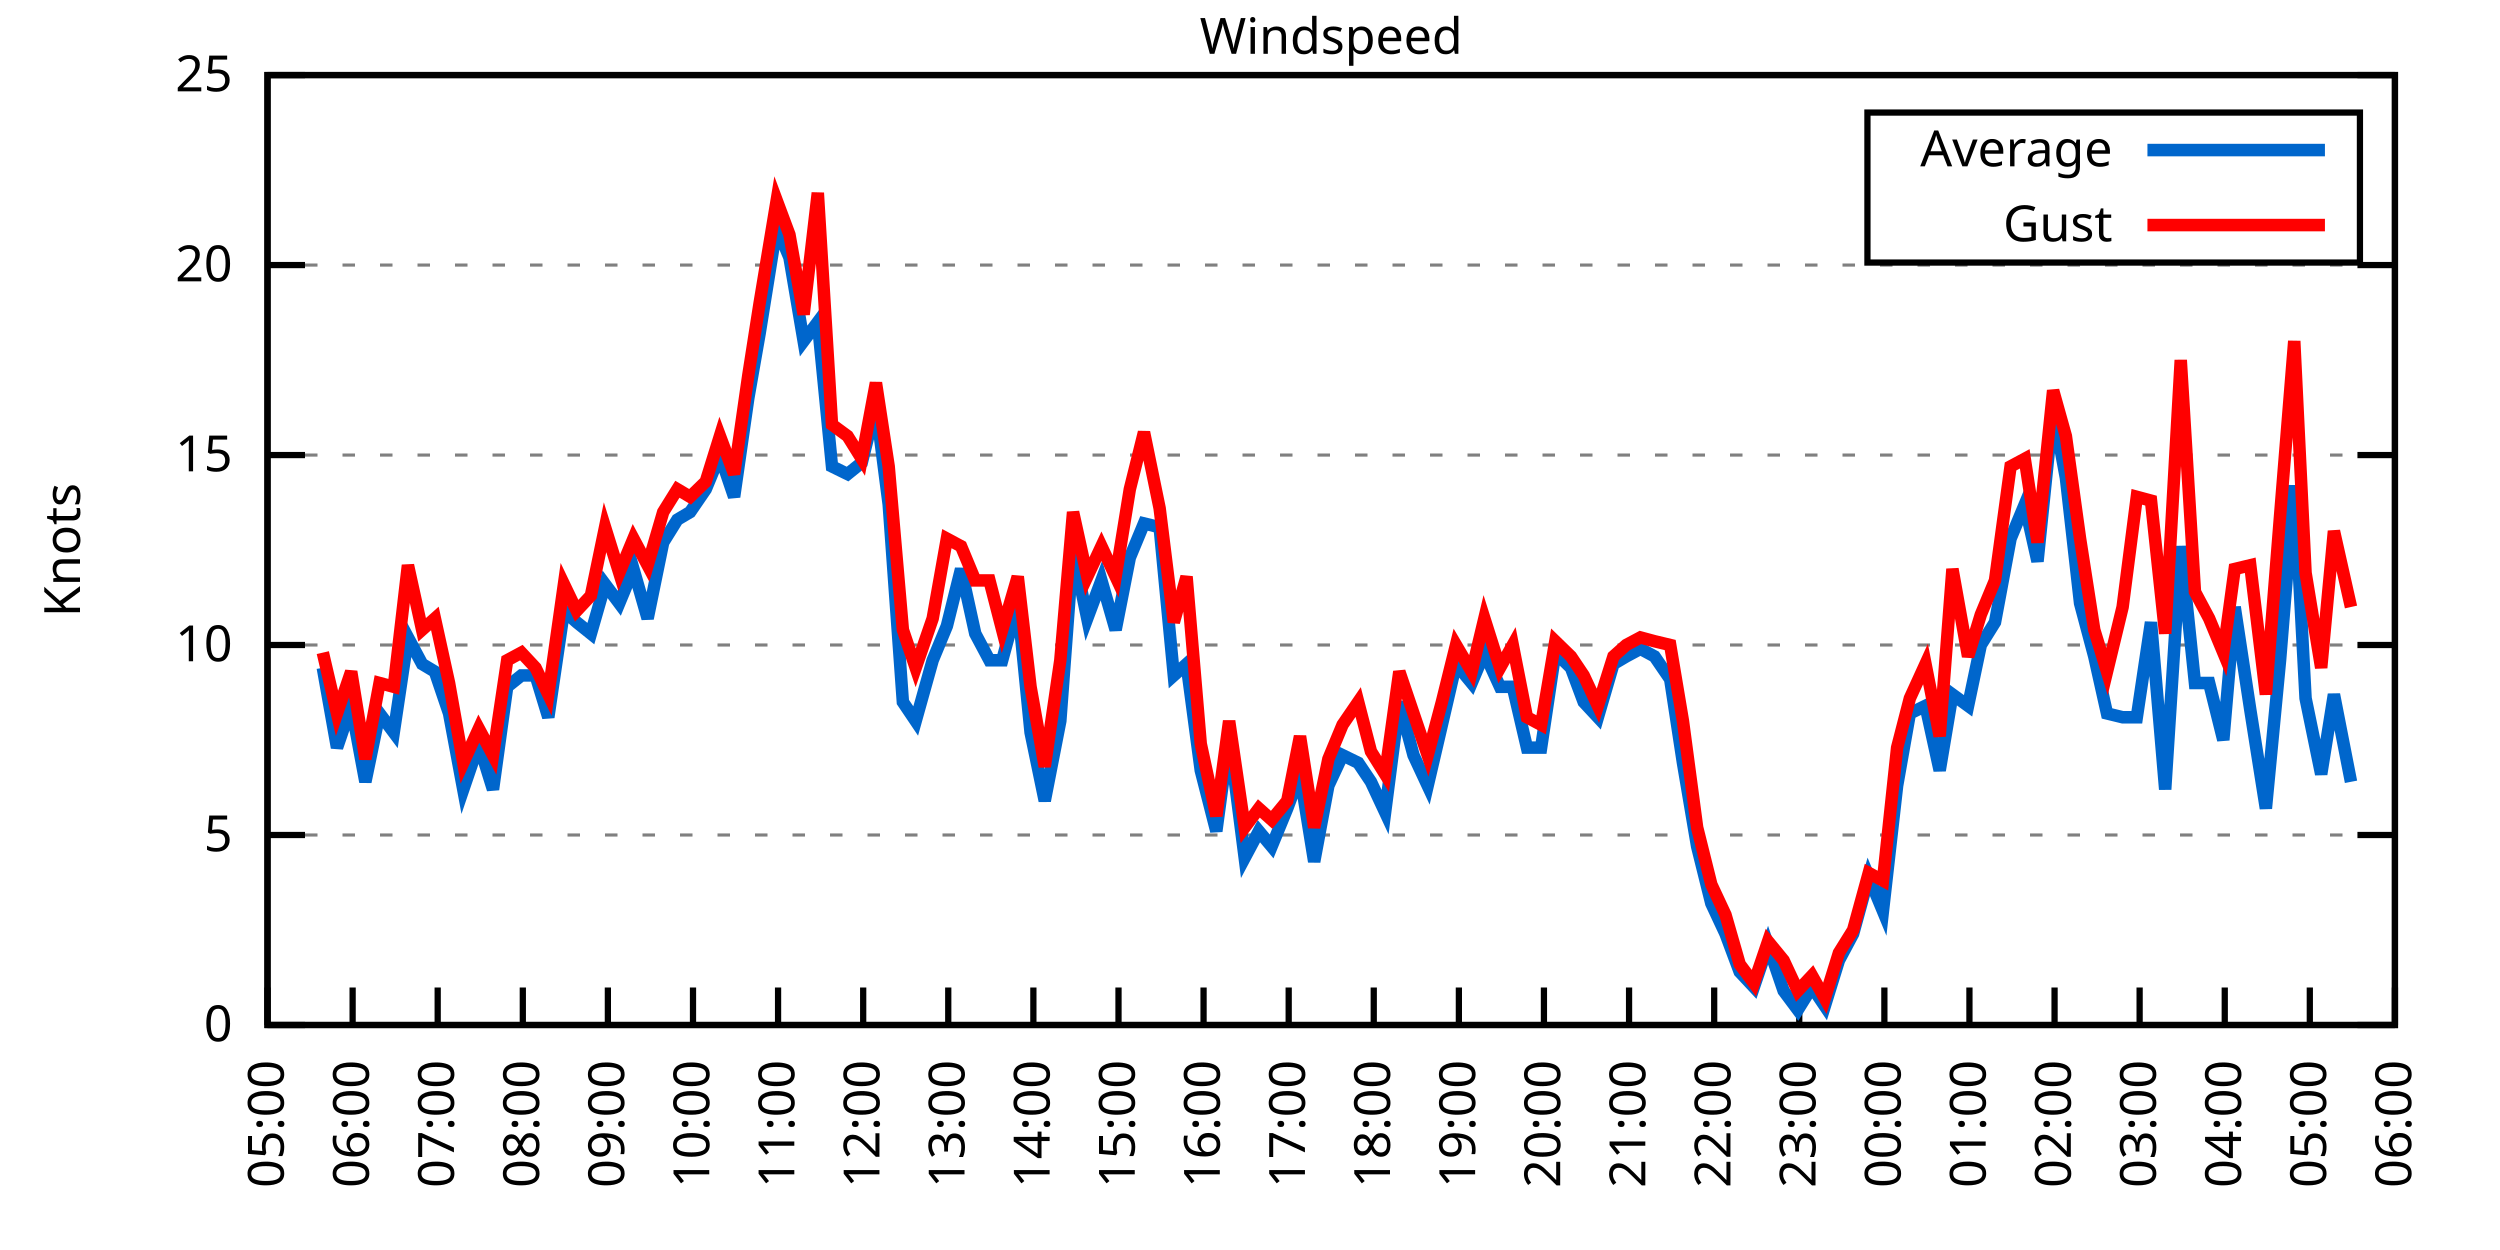
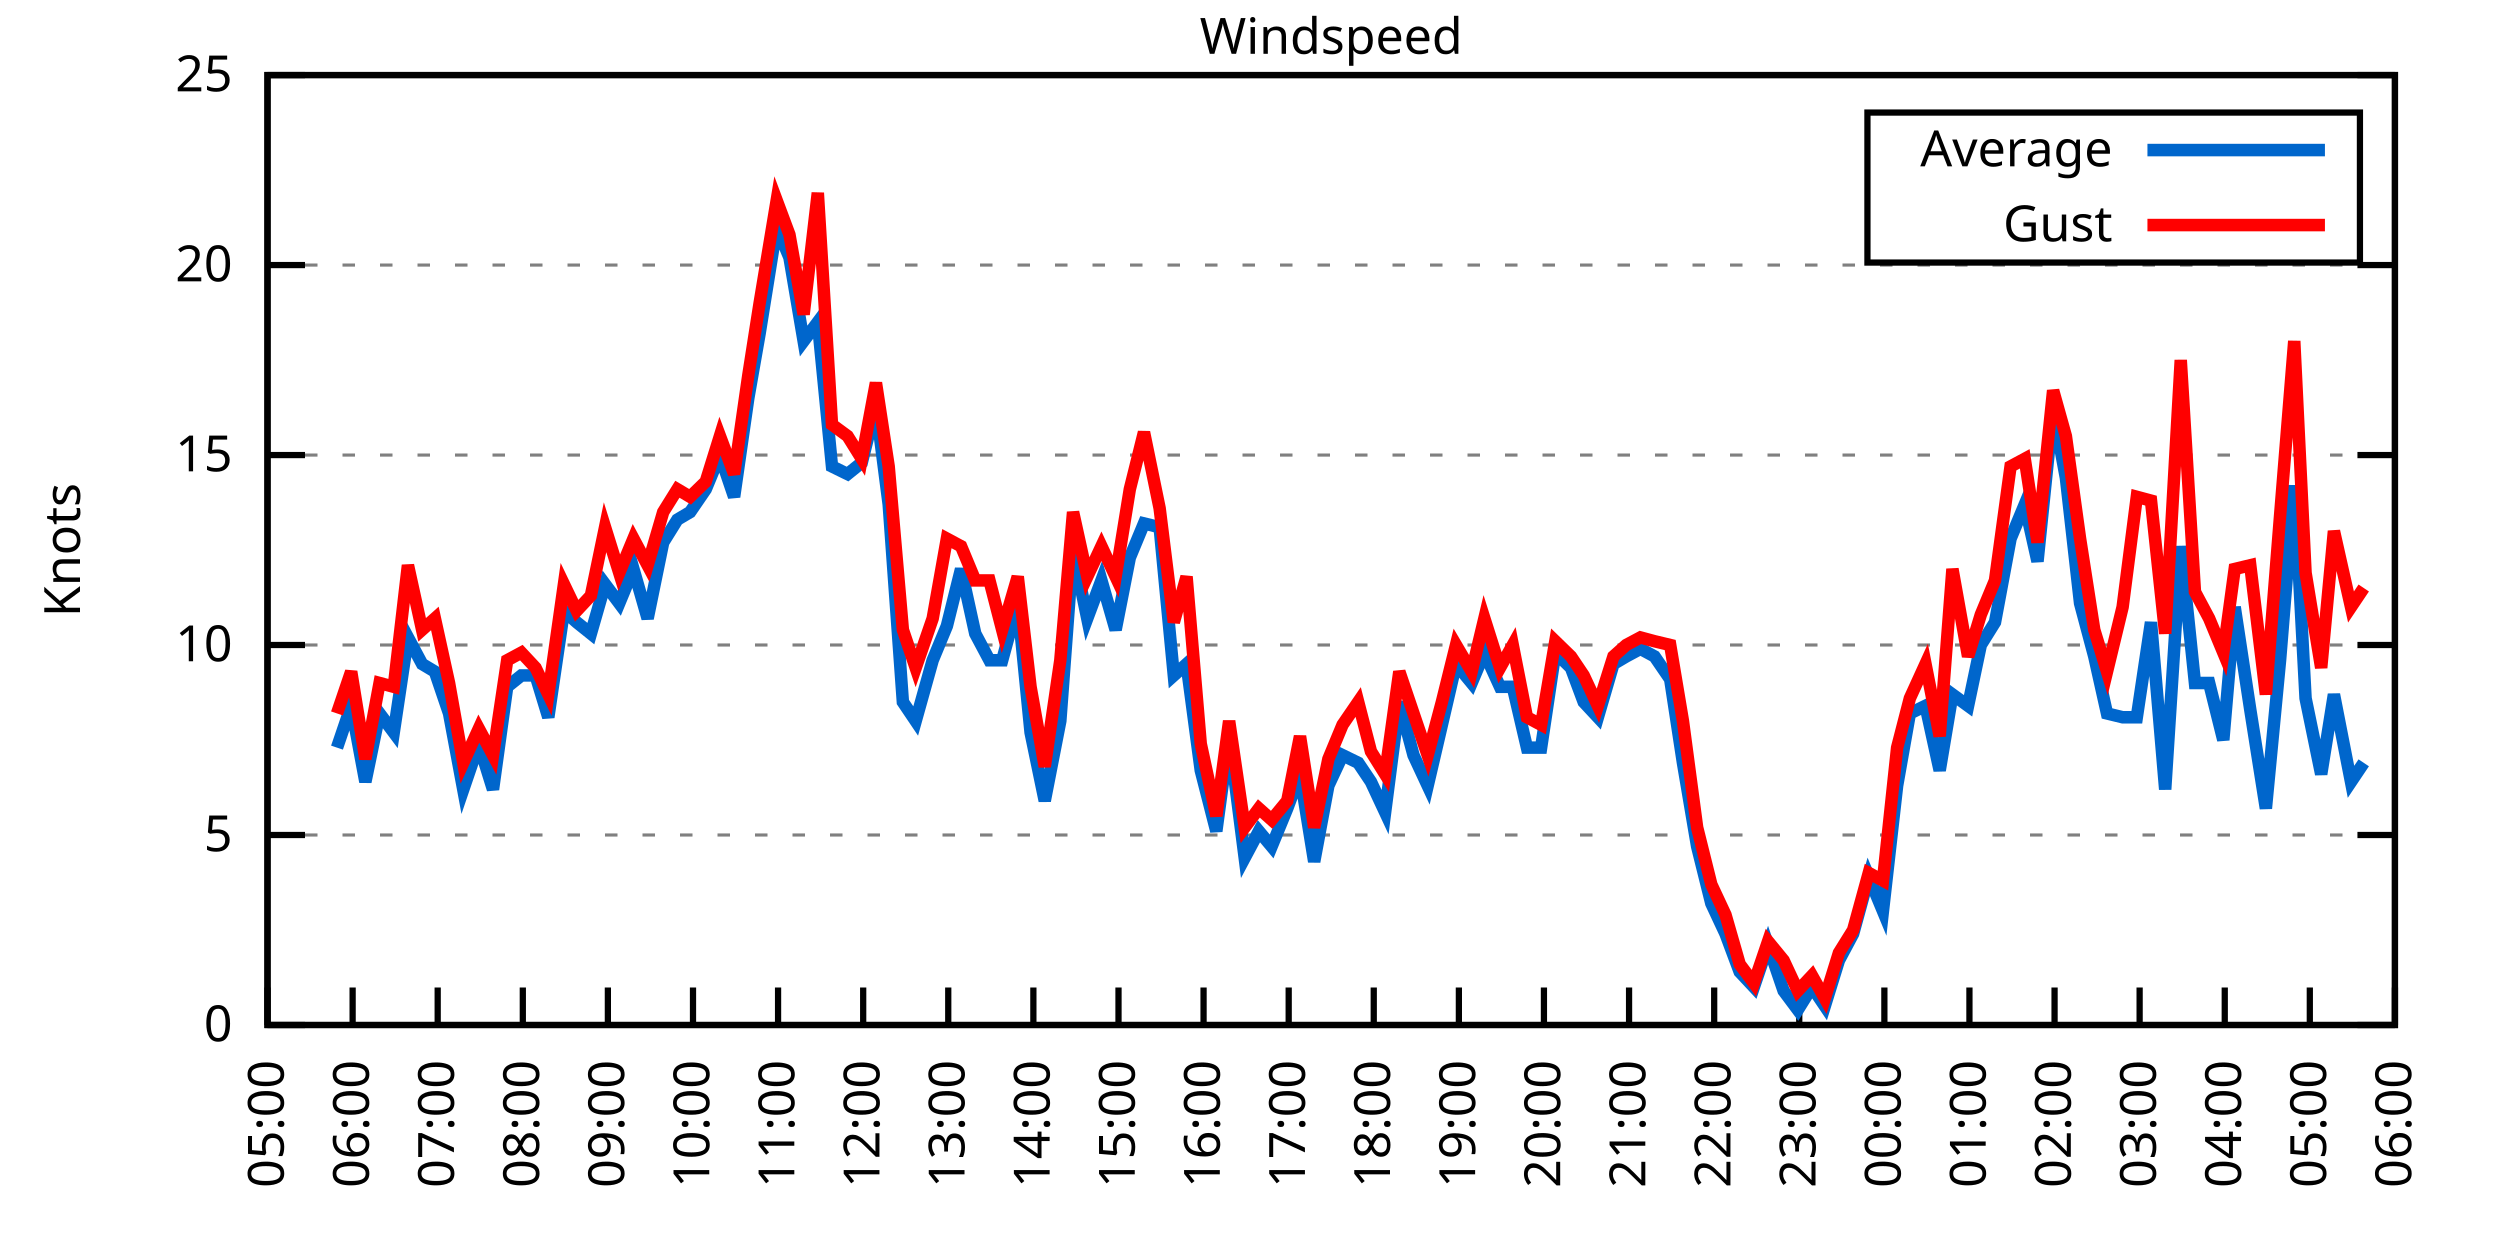
<svg xmlns="http://www.w3.org/2000/svg" xmlns:xlink="http://www.w3.org/1999/xlink" width="400" height="200" viewBox="0 0 400 200">
  <g id="gnuplot_canvas">
    <rect x="0" y="0" width="400" height="200" fill="none" />
    <defs>
      <circle id="gpDot" r="0.5" stroke-width="0.5" stroke="currentColor" />
      <path id="gpPt0" stroke-width="0.333" stroke="currentColor" d="M-1,0 h2 M0,-1 v2" />
      <path id="gpPt1" stroke-width="0.333" stroke="currentColor" d="M-1,-1 L1,1 M1,-1 L-1,1" />
      <path id="gpPt2" stroke-width="0.333" stroke="currentColor" d="M-1,0 L1,0 M0,-1 L0,1 M-1,-1 L1,1 M-1,1 L1,-1" />
      <rect id="gpPt3" stroke-width="0.333" stroke="currentColor" x="-1" y="-1" width="2" height="2" />
      <rect id="gpPt4" stroke-width="0.333" stroke="currentColor" fill="currentColor" x="-1" y="-1" width="2" height="2" />
      <circle id="gpPt5" stroke-width="0.333" stroke="currentColor" cx="0" cy="0" r="1" />
      <use xlink:href="#gpPt5" id="gpPt6" fill="currentColor" stroke="none" />
      <path id="gpPt7" stroke-width="0.333" stroke="currentColor" d="M0,-1.33 L-1.33,0.67 L1.33,0.67 z" />
      <use xlink:href="#gpPt7" id="gpPt8" fill="currentColor" stroke="none" />
      <use xlink:href="#gpPt7" id="gpPt9" stroke="currentColor" transform="rotate(180)" />
      <use xlink:href="#gpPt9" id="gpPt10" fill="currentColor" stroke="none" />
      <use xlink:href="#gpPt3" id="gpPt11" stroke="currentColor" transform="rotate(45)" />
      <use xlink:href="#gpPt11" id="gpPt12" fill="currentColor" stroke="none" />
      <path id="gpPt13" stroke-width="0.333" stroke="currentColor" d="M0,1.330 L1.265,0.411 L0.782,-1.067 L-0.782,-1.076 L-1.265,0.411 z" />
      <use xlink:href="#gpPt13" id="gpPt14" fill="currentColor" stroke="none" />
      <filter id="textbox" filterUnits="objectBoundingBox" x="0" y="0" height="1" width="1">
        <feFlood flood-color="white" flood-opacity="1" result="bgnd" />
        <feComposite in="SourceGraphic" in2="bgnd" operator="atop" />
      </filter>
      <filter id="greybox" filterUnits="objectBoundingBox" x="0" y="0" height="1" width="1">
        <feFlood flood-color="lightgrey" flood-opacity="1" result="grey" />
        <feComposite in="SourceGraphic" in2="grey" operator="atop" />
      </filter>
    </defs>
    <g fill="none" color="white" stroke="currentColor" stroke-width="1.00" stroke-linecap="butt" stroke-linejoin="miter">
</g>
    <g fill="none" color="black" stroke="currentColor" stroke-width="1.00" stroke-linecap="butt" stroke-linejoin="miter">
      <g stroke="none" shape-rendering="crispEdges">
        <polygon fill="rgb(255, 255, 255)" points="42.80,164.00 383.18,164.00 383.18,12.02 42.80,12.02 " />
      </g>
    </g>
    <g fill="none" color="black" stroke="currentColor" stroke-width="1.00" stroke-linecap="butt" stroke-linejoin="miter">
</g>
    <g fill="none" color="black" stroke="black" stroke-width="0.50" stroke-linecap="butt" stroke-linejoin="miter">
</g>
    <g fill="none" color="gray" stroke="currentColor" stroke-width="0.50" stroke-linecap="butt" stroke-linejoin="miter">
      <path stroke="gray" stroke-dasharray="2,4" class="gridline" d="M42.80,164.00 L383.19,164.00  " />
    </g>
    <g fill="none" color="gray" stroke="gray" stroke-width="1.00" stroke-linecap="butt" stroke-linejoin="miter">
</g>
    <g fill="none" color="black" stroke="currentColor" stroke-width="1.00" stroke-linecap="butt" stroke-linejoin="miter">
      <path stroke="black" d="M42.80,164.00 L48.80,164.00 M383.19,164.00 L377.19,164.00  " />
      <g transform="translate(37.20,166.60)" stroke="none" fill="black" font-family="Sans" font-size="8.00" text-anchor="end">
        <text>
          <tspan font-family="Sans"> 0</tspan>
        </text>
      </g>
    </g>
    <g fill="none" color="black" stroke="currentColor" stroke-width="1.00" stroke-linecap="butt" stroke-linejoin="miter">
</g>
    <g fill="none" color="black" stroke="black" stroke-width="0.50" stroke-linecap="butt" stroke-linejoin="miter">
</g>
    <g fill="none" color="gray" stroke="currentColor" stroke-width="0.50" stroke-linecap="butt" stroke-linejoin="miter">
      <path stroke="gray" stroke-dasharray="2,4" class="gridline" d="M42.80,133.60 L383.19,133.60  " />
    </g>
    <g fill="none" color="gray" stroke="gray" stroke-width="1.00" stroke-linecap="butt" stroke-linejoin="miter">
</g>
    <g fill="none" color="black" stroke="currentColor" stroke-width="1.00" stroke-linecap="butt" stroke-linejoin="miter">
      <path stroke="black" d="M42.80,133.60 L48.80,133.60 M383.19,133.60 L377.19,133.60  " />
      <g transform="translate(37.20,136.20)" stroke="none" fill="black" font-family="Sans" font-size="8.00" text-anchor="end">
        <text>
          <tspan font-family="Sans"> 5</tspan>
        </text>
      </g>
    </g>
    <g fill="none" color="black" stroke="currentColor" stroke-width="1.00" stroke-linecap="butt" stroke-linejoin="miter">
</g>
    <g fill="none" color="black" stroke="black" stroke-width="0.50" stroke-linecap="butt" stroke-linejoin="miter">
</g>
    <g fill="none" color="gray" stroke="currentColor" stroke-width="0.50" stroke-linecap="butt" stroke-linejoin="miter">
      <path stroke="gray" stroke-dasharray="2,4" class="gridline" d="M42.80,103.20 L383.19,103.20  " />
    </g>
    <g fill="none" color="gray" stroke="gray" stroke-width="1.00" stroke-linecap="butt" stroke-linejoin="miter">
</g>
    <g fill="none" color="black" stroke="currentColor" stroke-width="1.00" stroke-linecap="butt" stroke-linejoin="miter">
      <path stroke="black" d="M42.80,103.20 L48.80,103.20 M383.19,103.20 L377.19,103.20  " />
      <g transform="translate(37.20,105.80)" stroke="none" fill="black" font-family="Sans" font-size="8.00" text-anchor="end">
        <text>
          <tspan font-family="Sans"> 10</tspan>
        </text>
      </g>
    </g>
    <g fill="none" color="black" stroke="currentColor" stroke-width="1.00" stroke-linecap="butt" stroke-linejoin="miter">
</g>
    <g fill="none" color="black" stroke="black" stroke-width="0.50" stroke-linecap="butt" stroke-linejoin="miter">
</g>
    <g fill="none" color="gray" stroke="currentColor" stroke-width="0.50" stroke-linecap="butt" stroke-linejoin="miter">
      <path stroke="gray" stroke-dasharray="2,4" class="gridline" d="M42.80,72.81 L383.19,72.81  " />
    </g>
    <g fill="none" color="gray" stroke="gray" stroke-width="1.00" stroke-linecap="butt" stroke-linejoin="miter">
</g>
    <g fill="none" color="black" stroke="currentColor" stroke-width="1.00" stroke-linecap="butt" stroke-linejoin="miter">
      <path stroke="black" d="M42.80,72.81 L48.80,72.81 M383.19,72.81 L377.19,72.81  " />
      <g transform="translate(37.20,75.41)" stroke="none" fill="black" font-family="Sans" font-size="8.00" text-anchor="end">
        <text>
          <tspan font-family="Sans"> 15</tspan>
        </text>
      </g>
    </g>
    <g fill="none" color="black" stroke="currentColor" stroke-width="1.00" stroke-linecap="butt" stroke-linejoin="miter">
</g>
    <g fill="none" color="black" stroke="black" stroke-width="0.50" stroke-linecap="butt" stroke-linejoin="miter">
</g>
    <g fill="none" color="gray" stroke="currentColor" stroke-width="0.50" stroke-linecap="butt" stroke-linejoin="miter">
      <path stroke="gray" stroke-dasharray="2,4" class="gridline" d="M42.80,42.41 L383.19,42.41  " />
    </g>
    <g fill="none" color="gray" stroke="gray" stroke-width="1.00" stroke-linecap="butt" stroke-linejoin="miter">
</g>
    <g fill="none" color="black" stroke="currentColor" stroke-width="1.00" stroke-linecap="butt" stroke-linejoin="miter">
      <path stroke="black" d="M42.80,42.41 L48.80,42.41 M383.19,42.41 L377.19,42.41  " />
      <g transform="translate(37.20,45.01)" stroke="none" fill="black" font-family="Sans" font-size="8.00" text-anchor="end">
        <text>
          <tspan font-family="Sans"> 20</tspan>
        </text>
      </g>
    </g>
    <g fill="none" color="black" stroke="currentColor" stroke-width="1.00" stroke-linecap="butt" stroke-linejoin="miter">
</g>
    <g fill="none" color="black" stroke="black" stroke-width="0.50" stroke-linecap="butt" stroke-linejoin="miter">
</g>
    <g fill="none" color="gray" stroke="currentColor" stroke-width="0.50" stroke-linecap="butt" stroke-linejoin="miter">
      <path stroke="gray" stroke-dasharray="2,4" class="gridline" d="M42.80,12.01 L383.19,12.01  " />
    </g>
    <g fill="none" color="gray" stroke="gray" stroke-width="1.00" stroke-linecap="butt" stroke-linejoin="miter">
</g>
    <g fill="none" color="black" stroke="currentColor" stroke-width="1.00" stroke-linecap="butt" stroke-linejoin="miter">
      <path stroke="black" d="M42.80,12.01 L48.80,12.01 M383.19,12.01 L377.19,12.01  " />
      <g transform="translate(37.20,14.61)" stroke="none" fill="black" font-family="Sans" font-size="8.00" text-anchor="end">
        <text>
          <tspan font-family="Sans"> 25</tspan>
        </text>
      </g>
    </g>
    <g fill="none" color="black" stroke="currentColor" stroke-width="1.00" stroke-linecap="butt" stroke-linejoin="miter">
      <path stroke="black" d="M42.80,164.00 L42.80,158.00  " />
      <g transform="translate(45.40,169.60) rotate(270.00)" stroke="none" fill="black" font-family="Sans" font-size="8.00" text-anchor="end">
        <text>
          <tspan font-family="Sans">05:00</tspan>
        </text>
      </g>
    </g>
    <g fill="none" color="black" stroke="currentColor" stroke-width="1.00" stroke-linecap="butt" stroke-linejoin="miter">
      <path stroke="black" d="M56.42,164.00 L56.42,158.00  " />
      <g transform="translate(59.02,169.60) rotate(270.00)" stroke="none" fill="black" font-family="Sans" font-size="8.00" text-anchor="end">
        <text>
          <tspan font-family="Sans">06:00</tspan>
        </text>
      </g>
    </g>
    <g fill="none" color="black" stroke="currentColor" stroke-width="1.00" stroke-linecap="butt" stroke-linejoin="miter">
      <path stroke="black" d="M70.03,164.00 L70.03,158.00  " />
      <g transform="translate(72.63,169.60) rotate(270.00)" stroke="none" fill="black" font-family="Sans" font-size="8.00" text-anchor="end">
        <text>
          <tspan font-family="Sans">07:00</tspan>
        </text>
      </g>
    </g>
    <g fill="none" color="black" stroke="currentColor" stroke-width="1.00" stroke-linecap="butt" stroke-linejoin="miter">
      <path stroke="black" d="M83.65,164.00 L83.65,158.00  " />
      <g transform="translate(86.25,169.60) rotate(270.00)" stroke="none" fill="black" font-family="Sans" font-size="8.00" text-anchor="end">
        <text>
          <tspan font-family="Sans">08:00</tspan>
        </text>
      </g>
    </g>
    <g fill="none" color="black" stroke="currentColor" stroke-width="1.00" stroke-linecap="butt" stroke-linejoin="miter">
      <path stroke="black" d="M97.26,164.00 L97.26,158.00  " />
      <g transform="translate(99.86,169.60) rotate(270.00)" stroke="none" fill="black" font-family="Sans" font-size="8.00" text-anchor="end">
        <text>
          <tspan font-family="Sans">09:00</tspan>
        </text>
      </g>
    </g>
    <g fill="none" color="black" stroke="currentColor" stroke-width="1.00" stroke-linecap="butt" stroke-linejoin="miter">
      <path stroke="black" d="M110.88,164.00 L110.88,158.00  " />
      <g transform="translate(113.48,169.60) rotate(270.00)" stroke="none" fill="black" font-family="Sans" font-size="8.00" text-anchor="end">
        <text>
          <tspan font-family="Sans">10:00</tspan>
        </text>
      </g>
    </g>
    <g fill="none" color="black" stroke="currentColor" stroke-width="1.00" stroke-linecap="butt" stroke-linejoin="miter">
      <path stroke="black" d="M124.49,164.00 L124.49,158.00  " />
      <g transform="translate(127.09,169.60) rotate(270.00)" stroke="none" fill="black" font-family="Sans" font-size="8.00" text-anchor="end">
        <text>
          <tspan font-family="Sans">11:00</tspan>
        </text>
      </g>
    </g>
    <g fill="none" color="black" stroke="currentColor" stroke-width="1.00" stroke-linecap="butt" stroke-linejoin="miter">
      <path stroke="black" d="M138.11,164.00 L138.11,158.00  " />
      <g transform="translate(140.71,169.60) rotate(270.00)" stroke="none" fill="black" font-family="Sans" font-size="8.00" text-anchor="end">
        <text>
          <tspan font-family="Sans">12:00</tspan>
        </text>
      </g>
    </g>
    <g fill="none" color="black" stroke="currentColor" stroke-width="1.00" stroke-linecap="butt" stroke-linejoin="miter">
      <path stroke="black" d="M151.72,164.00 L151.72,158.00  " />
      <g transform="translate(154.32,169.60) rotate(270.00)" stroke="none" fill="black" font-family="Sans" font-size="8.00" text-anchor="end">
        <text>
          <tspan font-family="Sans">13:00</tspan>
        </text>
      </g>
    </g>
    <g fill="none" color="black" stroke="currentColor" stroke-width="1.00" stroke-linecap="butt" stroke-linejoin="miter">
      <path stroke="black" d="M165.34,164.00 L165.34,158.00  " />
      <g transform="translate(167.94,169.60) rotate(270.00)" stroke="none" fill="black" font-family="Sans" font-size="8.00" text-anchor="end">
        <text>
          <tspan font-family="Sans">14:00</tspan>
        </text>
      </g>
    </g>
    <g fill="none" color="black" stroke="currentColor" stroke-width="1.00" stroke-linecap="butt" stroke-linejoin="miter">
      <path stroke="black" d="M178.96,164.00 L178.96,158.00  " />
      <g transform="translate(181.56,169.60) rotate(270.00)" stroke="none" fill="black" font-family="Sans" font-size="8.00" text-anchor="end">
        <text>
          <tspan font-family="Sans">15:00</tspan>
        </text>
      </g>
    </g>
    <g fill="none" color="black" stroke="currentColor" stroke-width="1.00" stroke-linecap="butt" stroke-linejoin="miter">
      <path stroke="black" d="M192.57,164.00 L192.57,158.00  " />
      <g transform="translate(195.17,169.60) rotate(270.00)" stroke="none" fill="black" font-family="Sans" font-size="8.00" text-anchor="end">
        <text>
          <tspan font-family="Sans">16:00</tspan>
        </text>
      </g>
    </g>
    <g fill="none" color="black" stroke="currentColor" stroke-width="1.00" stroke-linecap="butt" stroke-linejoin="miter">
      <path stroke="black" d="M206.19,164.00 L206.19,158.00  " />
      <g transform="translate(208.79,169.60) rotate(270.00)" stroke="none" fill="black" font-family="Sans" font-size="8.00" text-anchor="end">
        <text>
          <tspan font-family="Sans">17:00</tspan>
        </text>
      </g>
    </g>
    <g fill="none" color="black" stroke="currentColor" stroke-width="1.00" stroke-linecap="butt" stroke-linejoin="miter">
      <path stroke="black" d="M219.80,164.00 L219.80,158.00  " />
      <g transform="translate(222.40,169.60) rotate(270.00)" stroke="none" fill="black" font-family="Sans" font-size="8.00" text-anchor="end">
        <text>
          <tspan font-family="Sans">18:00</tspan>
        </text>
      </g>
    </g>
    <g fill="none" color="black" stroke="currentColor" stroke-width="1.00" stroke-linecap="butt" stroke-linejoin="miter">
      <path stroke="black" d="M233.42,164.00 L233.42,158.00  " />
      <g transform="translate(236.02,169.60) rotate(270.00)" stroke="none" fill="black" font-family="Sans" font-size="8.00" text-anchor="end">
        <text>
          <tspan font-family="Sans">19:00</tspan>
        </text>
      </g>
    </g>
    <g fill="none" color="black" stroke="currentColor" stroke-width="1.00" stroke-linecap="butt" stroke-linejoin="miter">
      <path stroke="black" d="M247.03,164.00 L247.03,158.00  " />
      <g transform="translate(249.63,169.60) rotate(270.00)" stroke="none" fill="black" font-family="Sans" font-size="8.00" text-anchor="end">
        <text>
          <tspan font-family="Sans">20:00</tspan>
        </text>
      </g>
    </g>
    <g fill="none" color="black" stroke="currentColor" stroke-width="1.00" stroke-linecap="butt" stroke-linejoin="miter">
      <path stroke="black" d="M260.65,164.00 L260.65,158.00  " />
      <g transform="translate(263.25,169.60) rotate(270.00)" stroke="none" fill="black" font-family="Sans" font-size="8.00" text-anchor="end">
        <text>
          <tspan font-family="Sans">21:00</tspan>
        </text>
      </g>
    </g>
    <g fill="none" color="black" stroke="currentColor" stroke-width="1.00" stroke-linecap="butt" stroke-linejoin="miter">
      <path stroke="black" d="M274.27,164.00 L274.27,158.00  " />
      <g transform="translate(276.87,169.60) rotate(270.00)" stroke="none" fill="black" font-family="Sans" font-size="8.00" text-anchor="end">
        <text>
          <tspan font-family="Sans">22:00</tspan>
        </text>
      </g>
    </g>
    <g fill="none" color="black" stroke="currentColor" stroke-width="1.00" stroke-linecap="butt" stroke-linejoin="miter">
      <path stroke="black" d="M287.88,164.00 L287.88,158.00  " />
      <g transform="translate(290.48,169.60) rotate(270.00)" stroke="none" fill="black" font-family="Sans" font-size="8.00" text-anchor="end">
        <text>
          <tspan font-family="Sans">23:00</tspan>
        </text>
      </g>
    </g>
    <g fill="none" color="black" stroke="currentColor" stroke-width="1.00" stroke-linecap="butt" stroke-linejoin="miter">
      <path stroke="black" d="M301.50,164.00 L301.50,158.00  " />
      <g transform="translate(304.10,169.60) rotate(270.00)" stroke="none" fill="black" font-family="Sans" font-size="8.00" text-anchor="end">
        <text>
          <tspan font-family="Sans">00:00</tspan>
        </text>
      </g>
    </g>
    <g fill="none" color="black" stroke="currentColor" stroke-width="1.00" stroke-linecap="butt" stroke-linejoin="miter">
      <path stroke="black" d="M315.11,164.00 L315.11,158.00  " />
      <g transform="translate(317.71,169.60) rotate(270.00)" stroke="none" fill="black" font-family="Sans" font-size="8.00" text-anchor="end">
        <text>
          <tspan font-family="Sans">01:00</tspan>
        </text>
      </g>
    </g>
    <g fill="none" color="black" stroke="currentColor" stroke-width="1.00" stroke-linecap="butt" stroke-linejoin="miter">
      <path stroke="black" d="M328.73,164.00 L328.73,158.00  " />
      <g transform="translate(331.33,169.60) rotate(270.00)" stroke="none" fill="black" font-family="Sans" font-size="8.00" text-anchor="end">
        <text>
          <tspan font-family="Sans">02:00</tspan>
        </text>
      </g>
    </g>
    <g fill="none" color="black" stroke="currentColor" stroke-width="1.00" stroke-linecap="butt" stroke-linejoin="miter">
      <path stroke="black" d="M342.34,164.00 L342.34,158.00  " />
      <g transform="translate(344.94,169.60) rotate(270.00)" stroke="none" fill="black" font-family="Sans" font-size="8.00" text-anchor="end">
        <text>
          <tspan font-family="Sans">03:00</tspan>
        </text>
      </g>
    </g>
    <g fill="none" color="black" stroke="currentColor" stroke-width="1.00" stroke-linecap="butt" stroke-linejoin="miter">
      <path stroke="black" d="M355.96,164.00 L355.96,158.00  " />
      <g transform="translate(358.56,169.60) rotate(270.00)" stroke="none" fill="black" font-family="Sans" font-size="8.00" text-anchor="end">
        <text>
          <tspan font-family="Sans">04:00</tspan>
        </text>
      </g>
    </g>
    <g fill="none" color="black" stroke="currentColor" stroke-width="1.00" stroke-linecap="butt" stroke-linejoin="miter">
      <path stroke="black" d="M369.57,164.00 L369.57,158.00  " />
      <g transform="translate(372.17,169.60) rotate(270.00)" stroke="none" fill="black" font-family="Sans" font-size="8.00" text-anchor="end">
        <text>
          <tspan font-family="Sans">05:00</tspan>
        </text>
      </g>
    </g>
    <g fill="none" color="black" stroke="currentColor" stroke-width="1.00" stroke-linecap="butt" stroke-linejoin="miter">
      <path stroke="black" d="M383.19,164.00 L383.19,158.00  " />
      <g transform="translate(385.79,169.60) rotate(270.00)" stroke="none" fill="black" font-family="Sans" font-size="8.00" text-anchor="end">
        <text>
          <tspan font-family="Sans">06:00</tspan>
        </text>
      </g>
    </g>
    <g fill="none" color="black" stroke="currentColor" stroke-width="1.00" stroke-linecap="butt" stroke-linejoin="miter">
</g>
    <g fill="none" color="black" stroke="currentColor" stroke-width="1.00" stroke-linecap="butt" stroke-linejoin="miter">
      <path stroke="black" d="M42.80,12.01 L42.80,164.00 L383.19,164.00 L383.19,12.01 L42.80,12.01 Z  " />
    </g>
    <g fill="none" color="black" stroke="currentColor" stroke-width="1.00" stroke-linecap="butt" stroke-linejoin="miter">
</g>
    <g fill="none" color="black" stroke="currentColor" stroke-width="1.00" stroke-linecap="butt" stroke-linejoin="miter">
      <path stroke="black" d="M298.79,42.01 L298.79,18.01 L377.59,18.01 L377.59,42.01 L298.79,42.01 Z  " />
    </g>
    <g id="Windspeed_plot_1">
      <g fill="none" color="white" stroke="black" stroke-width="2.00" stroke-linecap="butt" stroke-linejoin="miter">
</g>
      <g fill="none" color="black" stroke="currentColor" stroke-width="2.00" stroke-linecap="butt" stroke-linejoin="miter">
        <g transform="translate(337.99,26.61)" stroke="none" fill="black" font-family="Sans" font-size="8.00" text-anchor="end">
          <text>
            <tspan font-family="Sans">Average</tspan>
          </text>
        </g>
      </g>
      <g fill="none" color="black" stroke="currentColor" stroke-width="2.00" stroke-linecap="butt" stroke-linejoin="miter">
-         <path stroke="rgb(  0, 102, 204)" d="M343.59,24.01 L371.99,24.01 M51.65,106.85 L53.92,119.62 L56.19,112.93 L58.46,125.09 L60.73,114.15 L63.00,117.19   L65.27,101.99 L67.54,106.24 L69.58,107.46 L71.85,114.15 L74.12,126.31 L76.61,119.01 L78.88,126.31 L81.15,109.89   L83.42,108.07 L85.69,108.07 L87.73,114.76 L90.23,97.73 L92.27,99.56 L94.54,101.38 L96.81,93.48 L99.08,96.52   L101.35,91.04 L103.62,98.95 L106.11,86.79 L108.38,83.14 L110.42,81.93 L112.92,78.28 L115.19,72.81 L117.46,79.49   L119.73,63.69 L121.54,53.35 L124.27,36.33 L126.31,41.19 L128.58,54.57 L130.85,51.53 L133.12,74.63 L135.61,75.85   L137.88,74.02 L140.15,64.90 L142.19,80.71 L144.46,112.32 L146.51,115.36 L149.23,105.64 L151.50,100.16 L153.77,91.04   L156.04,101.38 L158.31,105.64 L160.35,105.64 L162.84,96.52 L164.89,117.19 L167.16,128.13 L169.65,115.36 L171.69,88.00   L173.96,98.95 L176.23,92.87 L178.50,100.77 L180.77,89.22 L183.04,83.75 L185.54,84.36 L187.81,108.07 L189.85,106.24   L192.12,123.27 L194.61,132.99 L196.66,117.80 L199.15,137.25 L201.42,132.99 L203.46,135.43 L205.96,129.35 L208.00,123.87   L210.27,137.86 L212.54,125.70 L214.81,120.83 L217.31,122.05 L219.35,125.09 L221.62,129.95 L223.89,112.32 L226.16,120.83   L228.43,125.70 L230.70,115.97 L232.96,106.24 L235.46,109.28 L237.50,104.42 L240.00,109.89 L242.04,109.89 L244.31,119.62   L246.58,119.62 L248.85,104.42 L251.35,106.85 L253.39,112.32 L255.66,114.76 L258.15,106.24 L260.20,105.03 L262.47,103.81   L264.73,105.03 L267.23,108.68 L269.27,122.05 L271.54,135.43 L273.81,144.55 L276.08,149.41 L278.35,155.49 L280.62,157.92   L282.89,151.23 L285.38,158.53 L287.65,161.57 L289.92,157.92 L291.97,160.96 L294.23,153.66 L296.50,149.41 L299.00,140.29   L301.27,145.76 L303.54,125.70 L305.58,114.15 L308.08,112.93 L310.35,123.27 L312.39,111.11 L314.89,112.93 L316.93,103.20   L319.20,99.56 L321.69,86.18 L323.96,80.71 L326.00,89.83 L328.50,65.51 L330.54,76.45 L332.81,96.52 L335.08,105.03   L337.12,114.15 L339.62,114.76 L341.89,114.76 L344.16,99.56 L346.43,126.31 L348.92,87.40 L351.19,109.28 L353.46,109.28   L355.73,118.40 L357.55,97.12 L360.04,113.54 L362.54,129.35 L364.81,105.64 L367.08,77.67 L368.89,111.72 L371.39,123.87   L373.43,111.11 L376.16,125.09  " />
+         <path stroke="rgb(  0, 102, 204)" d="M343.59,24.01 L371.99,24.01 M53.92,119.62 L56.19,112.93 L58.46,125.09 L60.73,114.15 L63.00,117.19 L65.27,101.99   L67.54,106.24 L69.58,107.46 L71.85,114.15 L74.12,126.31 L76.61,119.01 L78.88,126.31 L81.15,109.89 L83.42,108.07   L85.69,108.07 L87.73,114.76 L90.23,97.73 L92.27,99.56 L94.54,101.38 L96.81,93.48 L99.08,96.52 L101.35,91.04   L103.62,98.95 L106.11,86.79 L108.38,83.14 L110.42,81.93 L112.92,78.28 L115.19,72.81 L117.46,79.49 L119.73,63.69   L121.54,53.35 L124.27,36.33 L126.31,41.19 L128.58,54.57 L130.85,51.53 L133.12,74.63 L135.61,75.85 L137.88,74.02   L140.15,64.90 L142.19,80.71 L144.46,112.32 L146.51,115.36 L149.23,105.64 L151.50,100.16 L153.77,91.04 L156.04,101.38   L158.31,105.64 L160.35,105.64 L162.84,96.52 L164.89,117.19 L167.16,128.13 L169.65,115.36 L171.69,88.00 L173.96,98.95   L176.23,92.87 L178.50,100.77 L180.77,89.22 L183.04,83.75 L185.54,84.36 L187.81,108.07 L189.85,106.24 L192.12,123.27   L194.61,132.99 L196.66,117.80 L199.15,137.25 L201.42,132.99 L203.46,135.43 L205.96,129.35 L208.00,123.87 L210.27,137.86   L212.54,125.70 L214.81,120.83 L217.31,122.05 L219.35,125.09 L221.62,129.95 L223.89,112.32 L226.16,120.83 L228.43,125.70   L230.70,115.97 L232.96,106.24 L235.46,109.28 L237.50,104.42 L240.00,109.89 L242.04,109.89 L244.31,119.62 L246.58,119.62   L248.85,104.42 L251.35,106.85 L253.39,112.32 L255.66,114.76 L258.15,106.24 L260.20,105.03 L262.47,103.81 L264.73,105.03   L267.23,108.68 L269.27,122.05 L271.54,135.43 L273.81,144.55 L276.08,149.41 L278.35,155.49 L280.62,157.92 L282.89,151.23   L285.38,158.53 L287.65,161.57 L289.92,157.92 L291.97,160.96 L294.23,153.66 L296.50,149.41 L299.00,140.29 L301.27,145.76   L303.54,125.70 L305.58,114.15 L308.08,112.93 L310.35,123.27 L312.39,111.11 L314.89,112.93 L316.93,103.20 L319.20,99.56   L321.69,86.18 L323.96,80.71 L326.00,89.83 L328.50,65.51 L330.54,76.45 L332.81,96.52 L335.08,105.03 L337.12,114.15   L339.62,114.76 L341.89,114.76 L344.16,99.56 L346.43,126.31 L348.92,87.40 L351.19,109.28 L353.46,109.28 L355.73,118.40   L357.55,97.12 L360.04,113.54 L362.54,129.35 L364.81,105.64 L367.08,77.67 L368.89,111.72 L371.39,123.87 L373.43,111.11   L376.16,125.09 L378.20,122.05  " />
      </g>
    </g>
    <g id="Windspeed_plot_2">
      <g fill="none" color="black" stroke="currentColor" stroke-width="2.00" stroke-linecap="butt" stroke-linejoin="miter">
        <g transform="translate(337.99,38.61)" stroke="none" fill="black" font-family="Sans" font-size="8.00" text-anchor="end">
          <text>
            <tspan font-family="Sans">Gust</tspan>
          </text>
        </g>
      </g>
      <g fill="none" color="black" stroke="currentColor" stroke-width="2.00" stroke-linecap="butt" stroke-linejoin="miter">
-         <path stroke="rgb(255,   0,   0)" d="M343.59,36.01 L371.99,36.01 M51.65,104.42 L53.92,114.15 L56.19,107.46 L58.46,121.44 L60.73,109.28 L63.00,109.89   L65.27,90.44 L67.54,100.77 L69.58,98.95 L71.85,109.28 L74.12,122.05 L76.61,116.58 L78.88,120.83 L81.15,105.64   L83.42,104.42 L85.69,106.85 L87.73,111.11 L90.23,93.48 L92.27,97.73 L94.54,95.30 L96.81,84.36 L99.08,91.65   L101.35,86.18 L103.62,90.44 L106.11,81.93 L108.38,78.28 L110.42,79.49 L112.92,77.06 L115.19,69.77 L117.46,75.85   L119.73,60.04 L121.54,48.49 L124.27,32.07 L126.31,37.54 L128.58,50.31 L130.85,30.86 L133.12,67.94 L135.61,69.77   L137.88,73.41 L140.15,61.25 L142.19,74.63 L144.46,100.77 L146.51,106.85 L149.23,98.95 L151.50,86.18 L153.77,87.40   L156.04,92.87 L158.31,92.87 L160.35,100.77 L162.84,92.26 L164.89,109.89 L167.16,122.66 L169.65,105.64 L171.69,81.93   L173.96,92.26 L176.23,87.40 L178.50,92.26 L180.77,78.28 L183.04,69.16 L185.54,81.32 L187.81,99.56 L189.85,92.26   L192.12,119.01 L194.61,130.56 L196.66,115.36 L199.15,132.39 L201.42,129.35 L203.46,131.17 L205.96,128.13 L208.00,117.80   L210.27,132.39 L212.54,121.44 L214.81,115.97 L217.31,112.32 L219.35,120.23 L221.62,123.87 L223.89,107.46 L226.16,114.15   L228.43,120.83 L230.70,112.32 L232.96,103.20 L235.46,107.46 L237.50,98.95 L240.00,106.85 L242.04,103.20 L244.31,114.76   L246.58,115.97 L248.85,102.60 L251.35,105.03 L253.39,108.07 L255.66,112.93 L258.15,105.03 L260.20,103.20 L262.47,101.99   L264.73,102.60 L267.23,103.20 L269.27,115.36 L271.54,132.39 L273.81,141.51 L276.08,146.37 L278.35,154.27 L280.62,157.31   L282.89,150.62 L285.38,153.66 L287.65,158.53 L289.92,156.10 L291.97,159.74 L294.23,152.45 L296.50,148.80 L299.00,139.68   L301.27,140.90 L303.54,119.62 L305.58,111.72 L308.08,106.24 L310.35,117.80 L312.39,91.04 L314.89,105.03 L316.93,98.34   L319.20,92.87 L321.69,74.63 L323.96,73.41 L326.00,86.79 L328.50,62.47 L330.54,69.77 L332.81,86.18 L335.08,100.77   L337.12,107.46 L339.62,97.12 L341.89,79.49 L344.16,80.10 L346.43,101.38 L348.92,57.61 L351.19,94.69 L353.46,98.95   L355.73,104.42 L357.55,91.04 L360.04,90.44 L362.54,111.11 L364.81,82.53 L367.08,54.57 L368.89,91.65 L371.39,106.85   L373.43,84.97 L376.16,97.12  " />
+         <path stroke="rgb(255,   0,   0)" d="M343.59,36.01 L371.99,36.01 M53.92,114.15 L56.19,107.46 L58.46,121.44 L60.73,109.28 L63.00,109.89 L65.27,90.44   L67.54,100.77 L69.58,98.95 L71.85,109.28 L74.12,122.05 L76.61,116.58 L78.88,120.83 L81.15,105.64 L83.42,104.42   L85.69,106.85 L87.73,111.11 L90.23,93.48 L92.27,97.73 L94.54,95.30 L96.81,84.36 L99.08,91.65 L101.35,86.18   L103.62,90.44 L106.11,81.93 L108.38,78.28 L110.42,79.49 L112.92,77.06 L115.19,69.77 L117.46,75.85 L119.73,60.04   L121.54,48.49 L124.27,32.07 L126.31,37.54 L128.58,50.31 L130.85,30.86 L133.12,67.94 L135.61,69.77 L137.88,73.41   L140.15,61.25 L142.19,74.63 L144.46,100.77 L146.51,106.85 L149.23,98.95 L151.50,86.18 L153.77,87.40 L156.04,92.87   L158.31,92.87 L160.35,100.77 L162.84,92.26 L164.89,109.89 L167.16,122.66 L169.65,105.64 L171.69,81.93 L173.96,92.26   L176.23,87.40 L178.50,92.26 L180.77,78.28 L183.04,69.16 L185.54,81.32 L187.81,99.56 L189.85,92.26 L192.12,119.01   L194.61,130.56 L196.66,115.36 L199.15,132.39 L201.42,129.35 L203.46,131.17 L205.96,128.13 L208.00,117.80 L210.27,132.39   L212.54,121.44 L214.81,115.97 L217.31,112.32 L219.35,120.23 L221.62,123.87 L223.89,107.46 L226.16,114.15 L228.43,120.83   L230.70,112.32 L232.96,103.20 L235.46,107.46 L237.50,98.95 L240.00,106.85 L242.04,103.20 L244.31,114.76 L246.58,115.97   L248.85,102.60 L251.35,105.03 L253.39,108.07 L255.66,112.93 L258.15,105.03 L260.20,103.20 L262.47,101.99 L264.73,102.60   L267.23,103.20 L269.27,115.36 L271.54,132.39 L273.81,141.51 L276.08,146.37 L278.35,154.27 L280.62,157.31 L282.89,150.62   L285.38,153.66 L287.65,158.53 L289.92,156.10 L291.97,159.74 L294.23,152.45 L296.50,148.80 L299.00,139.68 L301.27,140.90   L303.54,119.62 L305.58,111.72 L308.08,106.24 L310.35,117.80 L312.39,91.04 L314.89,105.03 L316.93,98.34 L319.20,92.87   L321.69,74.63 L323.96,73.41 L326.00,86.79 L328.50,62.47 L330.54,69.77 L332.81,86.18 L335.08,100.77 L337.12,107.46   L339.62,97.12 L341.89,79.49 L344.16,80.10 L346.43,101.38 L348.92,57.61 L351.19,94.69 L353.46,98.95 L355.73,104.42   L357.55,91.04 L360.04,90.44 L362.54,111.11 L364.81,82.53 L367.08,54.57 L368.89,91.65 L371.39,106.85 L373.43,84.97   L376.16,97.12 L378.20,94.08  " />
      </g>
    </g>
    <g fill="none" color="black" stroke="currentColor" stroke-width="2.00" stroke-linecap="butt" stroke-linejoin="miter">
</g>
    <g fill="none" color="black" stroke="black" stroke-width="1.00" stroke-linecap="butt" stroke-linejoin="miter">
</g>
    <g fill="none" color="black" stroke="currentColor" stroke-width="1.00" stroke-linecap="butt" stroke-linejoin="miter">
      <path stroke="black" d="M42.80,12.01 L42.80,164.00 L383.19,164.00 L383.19,12.01 L42.80,12.01 Z  " />
      <g transform="translate(12.80,88.01) rotate(270.00)" stroke="none" fill="black" font-family="Sans" font-size="8.00" text-anchor="middle">
        <text>
          <tspan font-family="Sans">Knots</tspan>
        </text>
      </g>
    </g>
    <g fill="none" color="black" stroke="currentColor" stroke-width="1.00" stroke-linecap="butt" stroke-linejoin="miter">
</g>
    <g fill="none" color="black" stroke="currentColor" stroke-width="1.00" stroke-linecap="butt" stroke-linejoin="miter">
      <g transform="translate(212.99,8.61)" stroke="none" fill="black" font-family="Sans" font-size="8.00" text-anchor="middle">
        <text>
          <tspan font-family="Sans">Windspeed</tspan>
        </text>
      </g>
    </g>
    <g fill="none" color="black" stroke="currentColor" stroke-width="1.00" stroke-linecap="butt" stroke-linejoin="miter">
</g>
  </g>
</svg>
